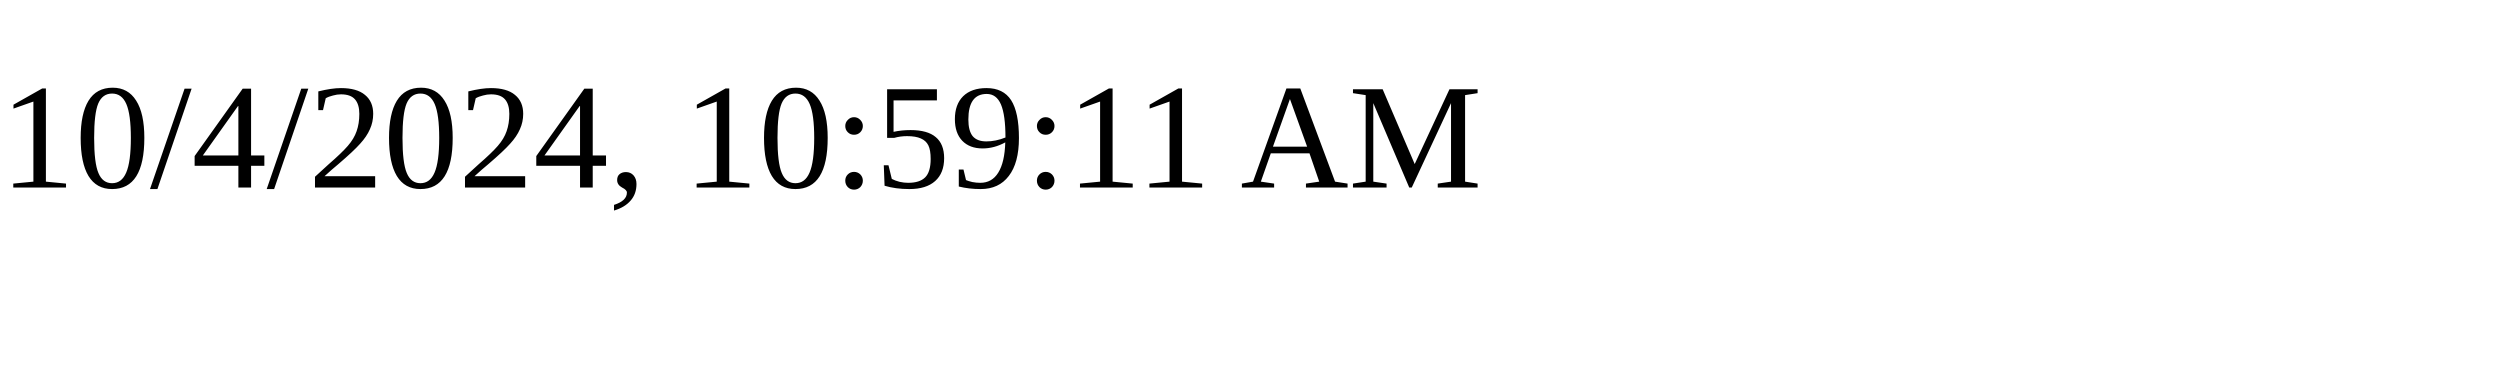
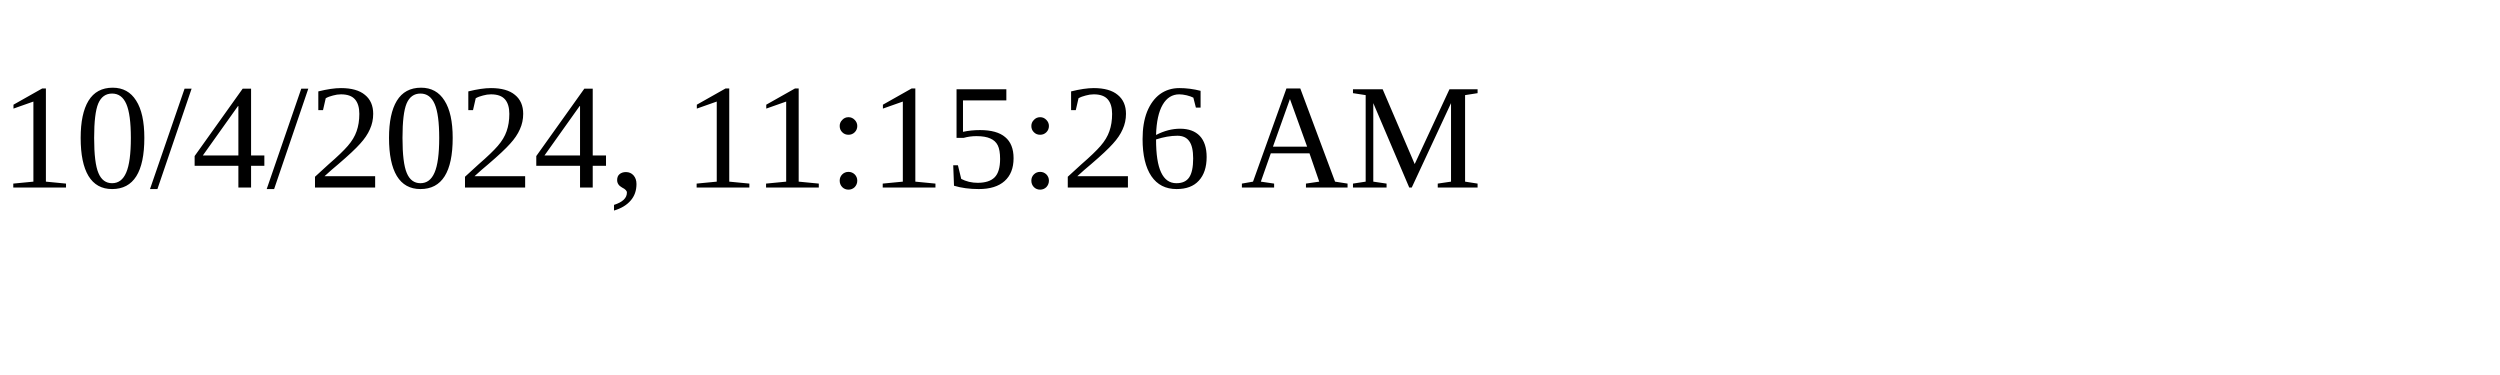
<svg xmlns="http://www.w3.org/2000/svg" height="30" width="200">
-   <text x="0" y="15">10/4/2024, 10:59:11 AM</text>
+   <text x="0" y="15">10/4/2024, 11:15:26 AM</text>
</svg>
